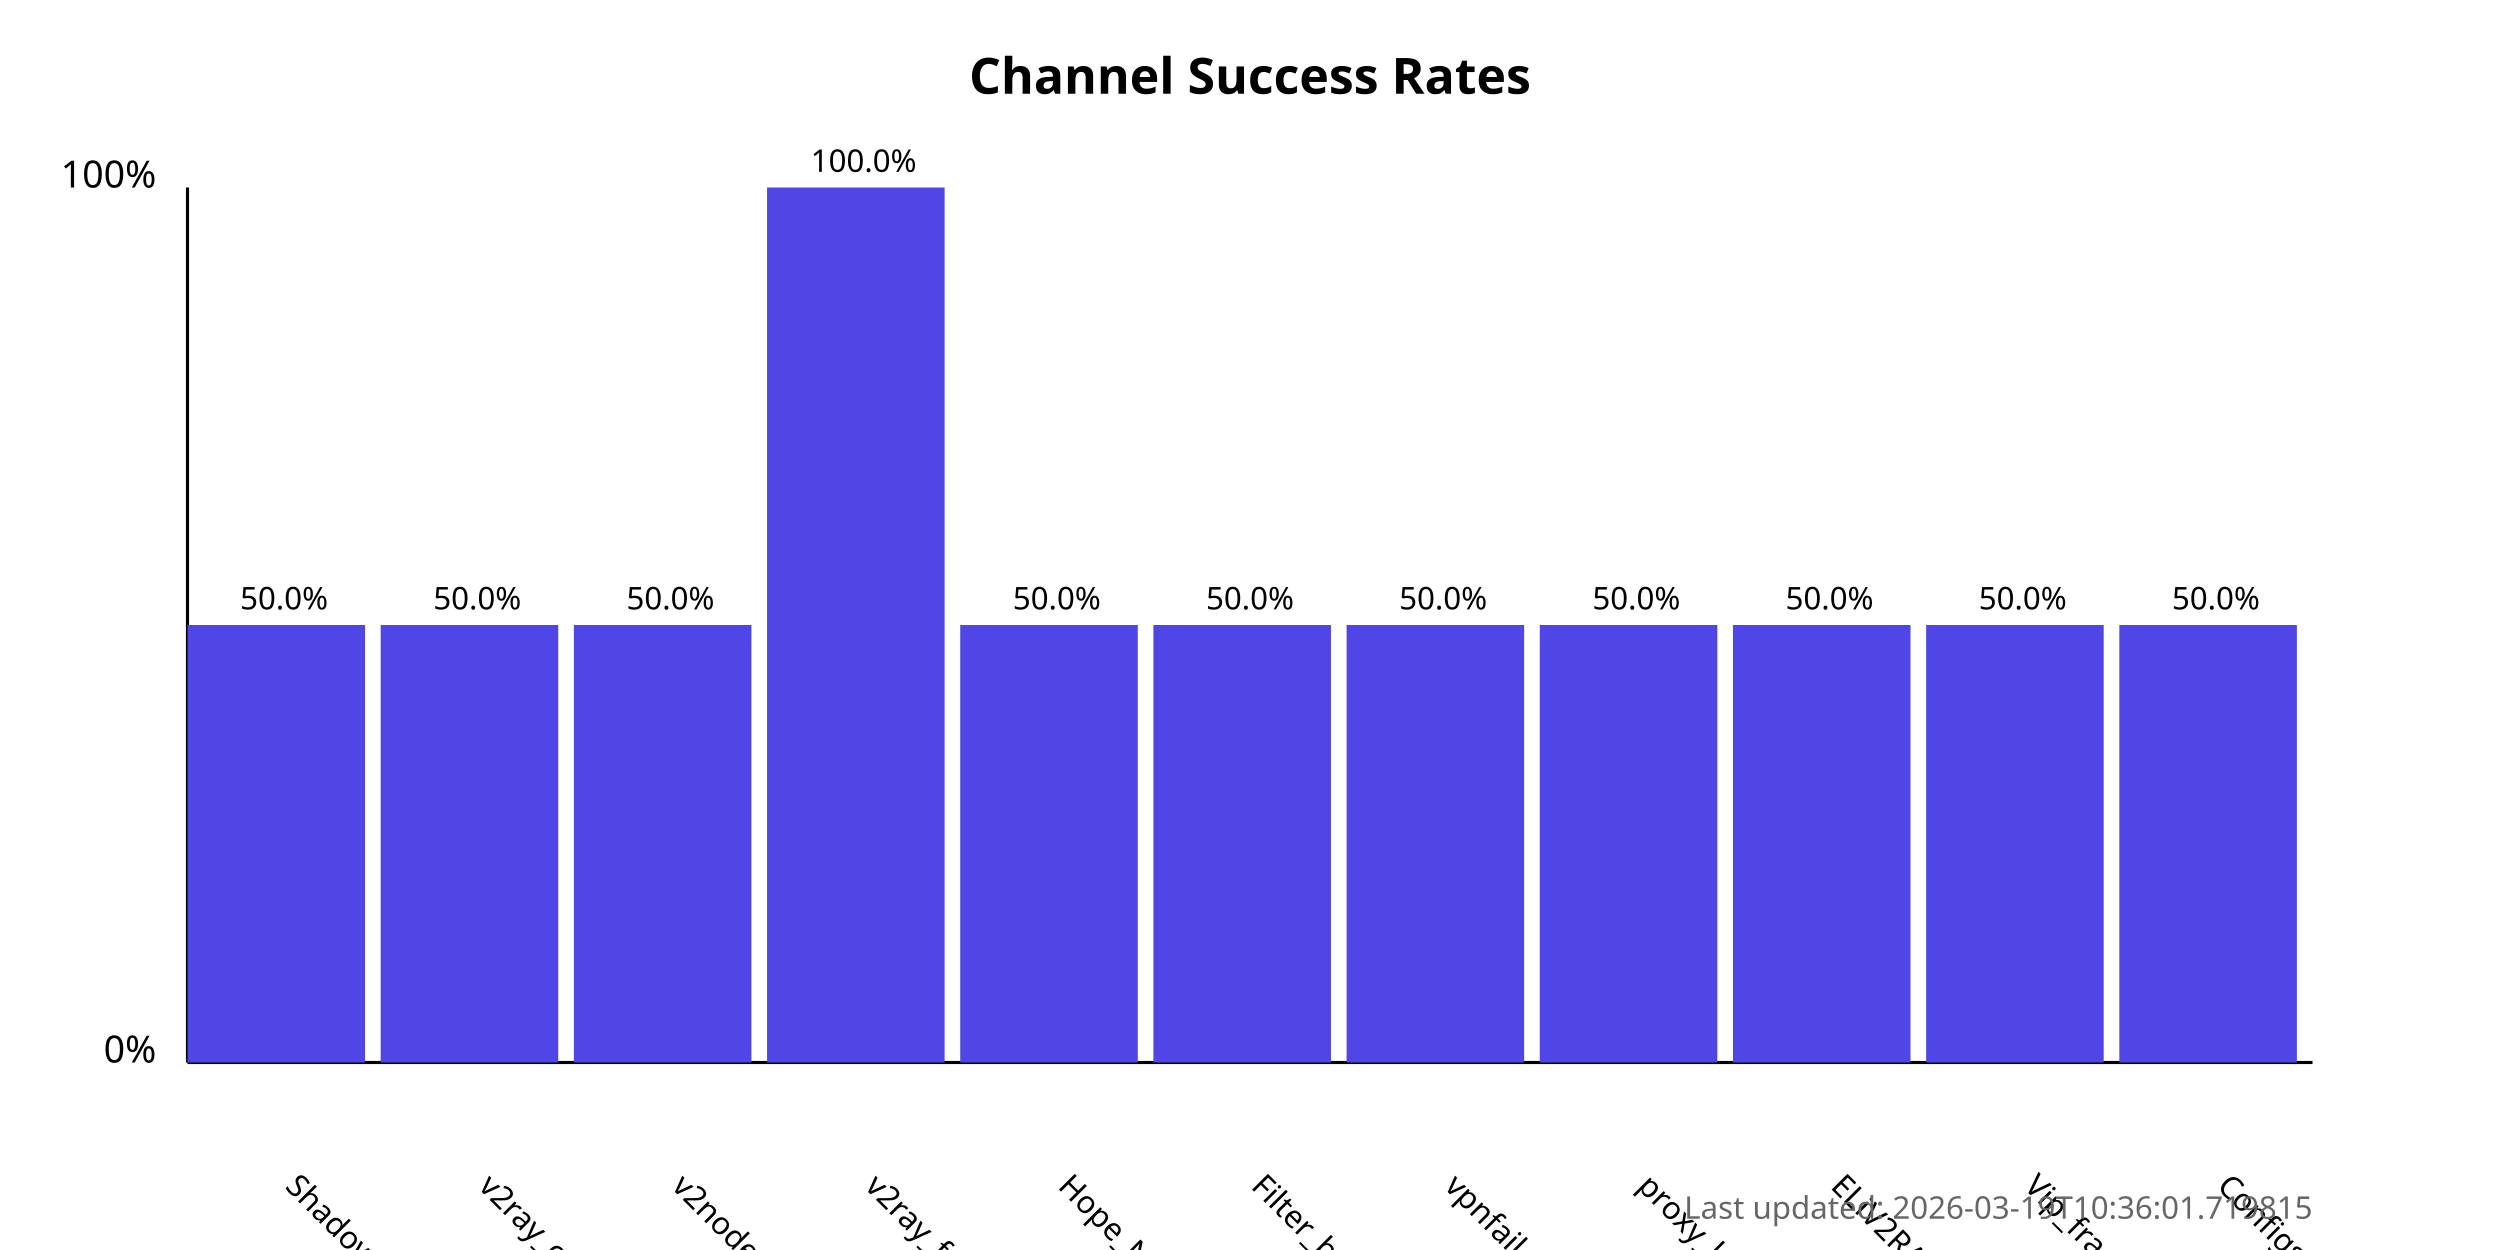
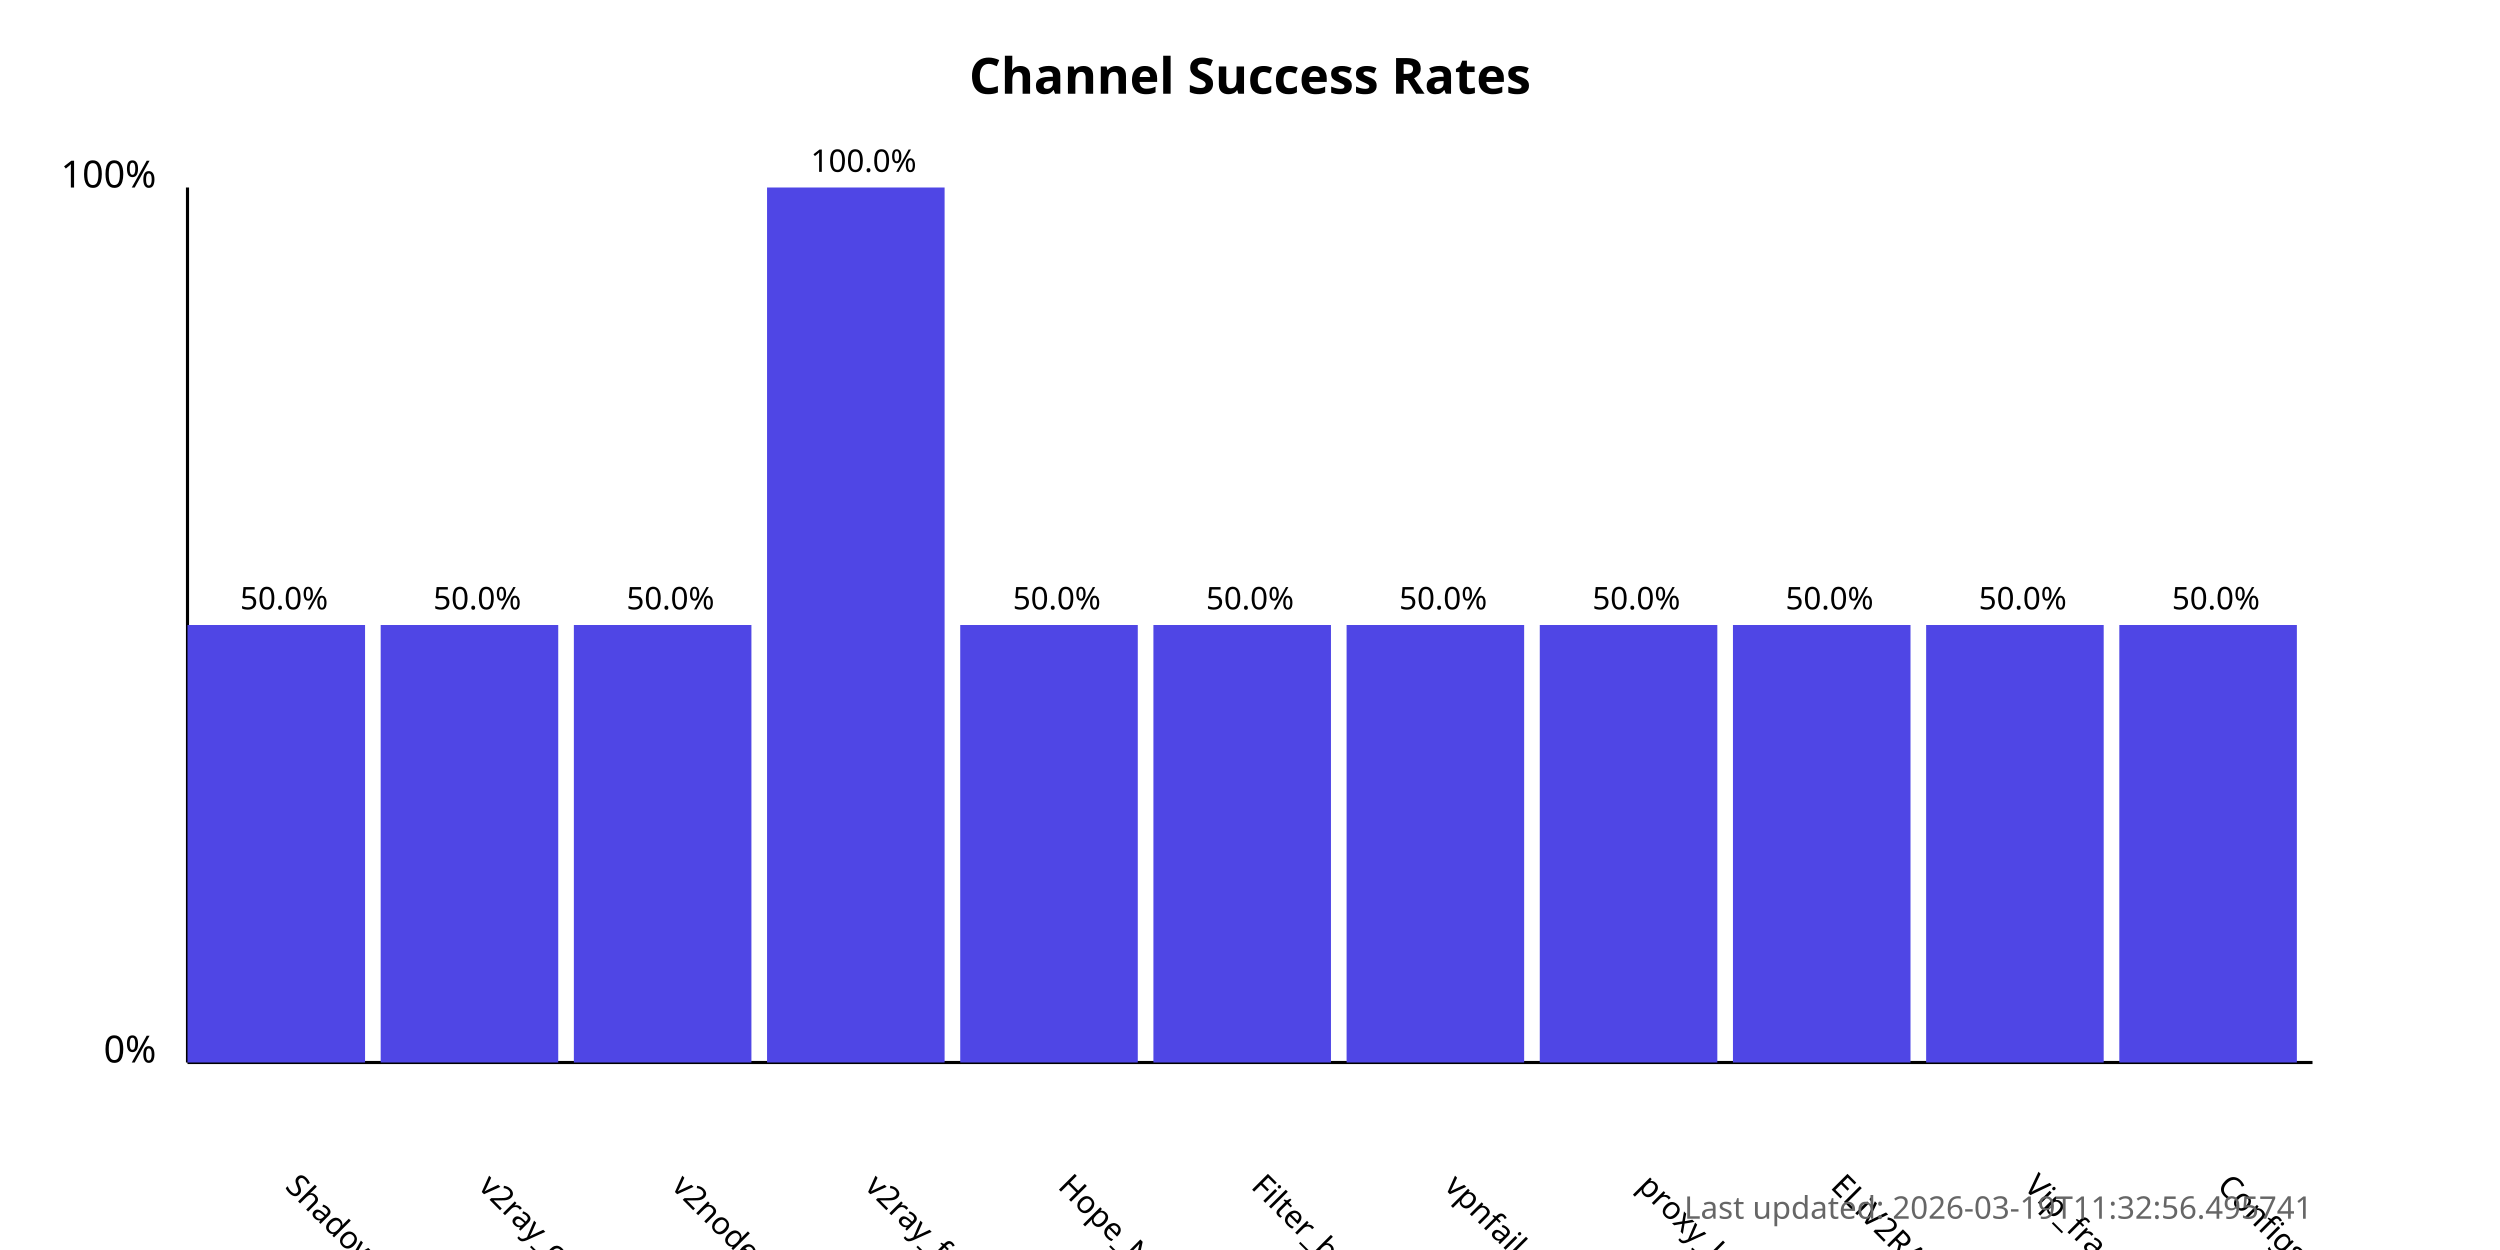
<svg xmlns="http://www.w3.org/2000/svg" width="800" height="400">
  <style>
            .chart-title { font: bold 16px sans-serif; }
            .axis-label { font: 12px sans-serif; }
            .tick-label { font: 10px sans-serif; }
            .bar { fill: #4f46e5; }
            .bar:hover { fill: #6366f1; }
            .timestamp { font: 10px sans-serif; fill: #666; }
        </style>
  <text x="400.0" y="30" text-anchor="middle" class="chart-title">
            Channel Success Rates
        </text>
  <line x1="60" y1="340" x2="60" y2="60" stroke="black" stroke-width="1" />
  <line x1="60" y1="340" x2="740" y2="340" stroke="black" stroke-width="1" />
  <text x="50" y="340" text-anchor="end" class="axis-label">0%</text>
  <text x="50" y="60" text-anchor="end" class="axis-label">100%</text>
  <g>
    <rect x="60" y="200.0" width="56.818" height="140.0" class="bar" />
    <text x="90.909" y="380" transform="rotate(45, 90.90909, 380)" text-anchor="start" class="tick-label">
                ShadowProxy66
            </text>
    <text x="90.909" y="195.0" text-anchor="middle" class="tick-label">
                50.0%
            </text>
  </g>
  <g>
    <rect x="121.818" y="200.0" width="56.818" height="140.0" class="bar" />
    <text x="152.727" y="380" transform="rotate(45, 152.7273, 380)" text-anchor="start" class="tick-label">
                v2ray_configs_pool
            </text>
    <text x="152.727" y="195.0" text-anchor="middle" class="tick-label">
                50.0%
            </text>
  </g>
  <g>
    <rect x="183.636" y="200.0" width="56.818" height="140.0" class="bar" />
    <text x="214.545" y="380" transform="rotate(45, 214.5455, 380)" text-anchor="start" class="tick-label">
                v2nodes
            </text>
    <text x="214.545" y="195.0" text-anchor="middle" class="tick-label">
                50.0%
            </text>
  </g>
  <g>
    <rect x="245.455" y="60.0" width="56.818" height="280.0" class="bar" />
    <text x="276.364" y="380" transform="rotate(45, 276.3636, 380)" text-anchor="start" class="tick-label">
                v2ray_free_conf
            </text>
    <text x="276.364" y="55.0" text-anchor="middle" class="tick-label">
                100.0%
            </text>
  </g>
  <g>
    <rect x="307.273" y="200.0" width="56.818" height="140.0" class="bar" />
    <text x="338.182" y="380" transform="rotate(45, 338.1818, 380)" text-anchor="start" class="tick-label">
                Hope_Net
            </text>
    <text x="338.182" y="195.0" text-anchor="middle" class="tick-label">
                50.0%
            </text>
  </g>
  <g>
    <rect x="369.091" y="200.0" width="56.818" height="140.0" class="bar" />
    <text x="400.0" y="380" transform="rotate(45, 400.0, 380)" text-anchor="start" class="tick-label">
                Filter_breaker
            </text>
    <text x="400.0" y="195.0" text-anchor="middle" class="tick-label">
                50.0%
            </text>
  </g>
  <g>
    <rect x="430.909" y="200.0" width="56.818" height="140.0" class="bar" />
    <text x="461.818" y="380" transform="rotate(45, 461.8182, 380)" text-anchor="start" class="tick-label">
                vpnfail_vless
            </text>
    <text x="461.818" y="195.0" text-anchor="middle" class="tick-label">
                50.0%
            </text>
  </g>
  <g>
    <rect x="492.727" y="200.0" width="56.818" height="140.0" class="bar" />
    <text x="523.636" y="380" transform="rotate(45, 523.6364, 380)" text-anchor="start" class="tick-label">
                proxy_kafee
            </text>
    <text x="523.636" y="195.0" text-anchor="middle" class="tick-label">
                50.0%
            </text>
  </g>
  <g>
    <rect x="554.545" y="200.0" width="56.818" height="140.0" class="bar" />
    <text x="585.455" y="380" transform="rotate(45, 585.4545, 380)" text-anchor="start" class="tick-label">
                ELiV2RAY
            </text>
    <text x="585.455" y="195.0" text-anchor="middle" class="tick-label">
                50.0%
            </text>
  </g>
  <g>
    <rect x="616.364" y="200.0" width="56.818" height="140.0" class="bar" />
    <text x="647.273" y="380" transform="rotate(45, 647.2727, 380)" text-anchor="start" class="tick-label">
                Vip_fragment_v2ray
            </text>
    <text x="647.273" y="195.0" text-anchor="middle" class="tick-label">
                50.0%
            </text>
  </g>
  <g>
    <rect x="678.182" y="200.0" width="56.818" height="140.0" class="bar" />
    <text x="709.091" y="380" transform="rotate(45, 709.0909, 380)" text-anchor="start" class="tick-label">
                ConfigsHubPlus
            </text>
    <text x="709.091" y="195.0" text-anchor="middle" class="tick-label">
                50.0%
            </text>
  </g>
  <text x="740" y="390" text-anchor="end" class="timestamp">
-             Last updated: 2026-03-19T10:36:01.719815
+             Last updated: 2026-03-19T11:32:56.495741
        </text>
</svg>
